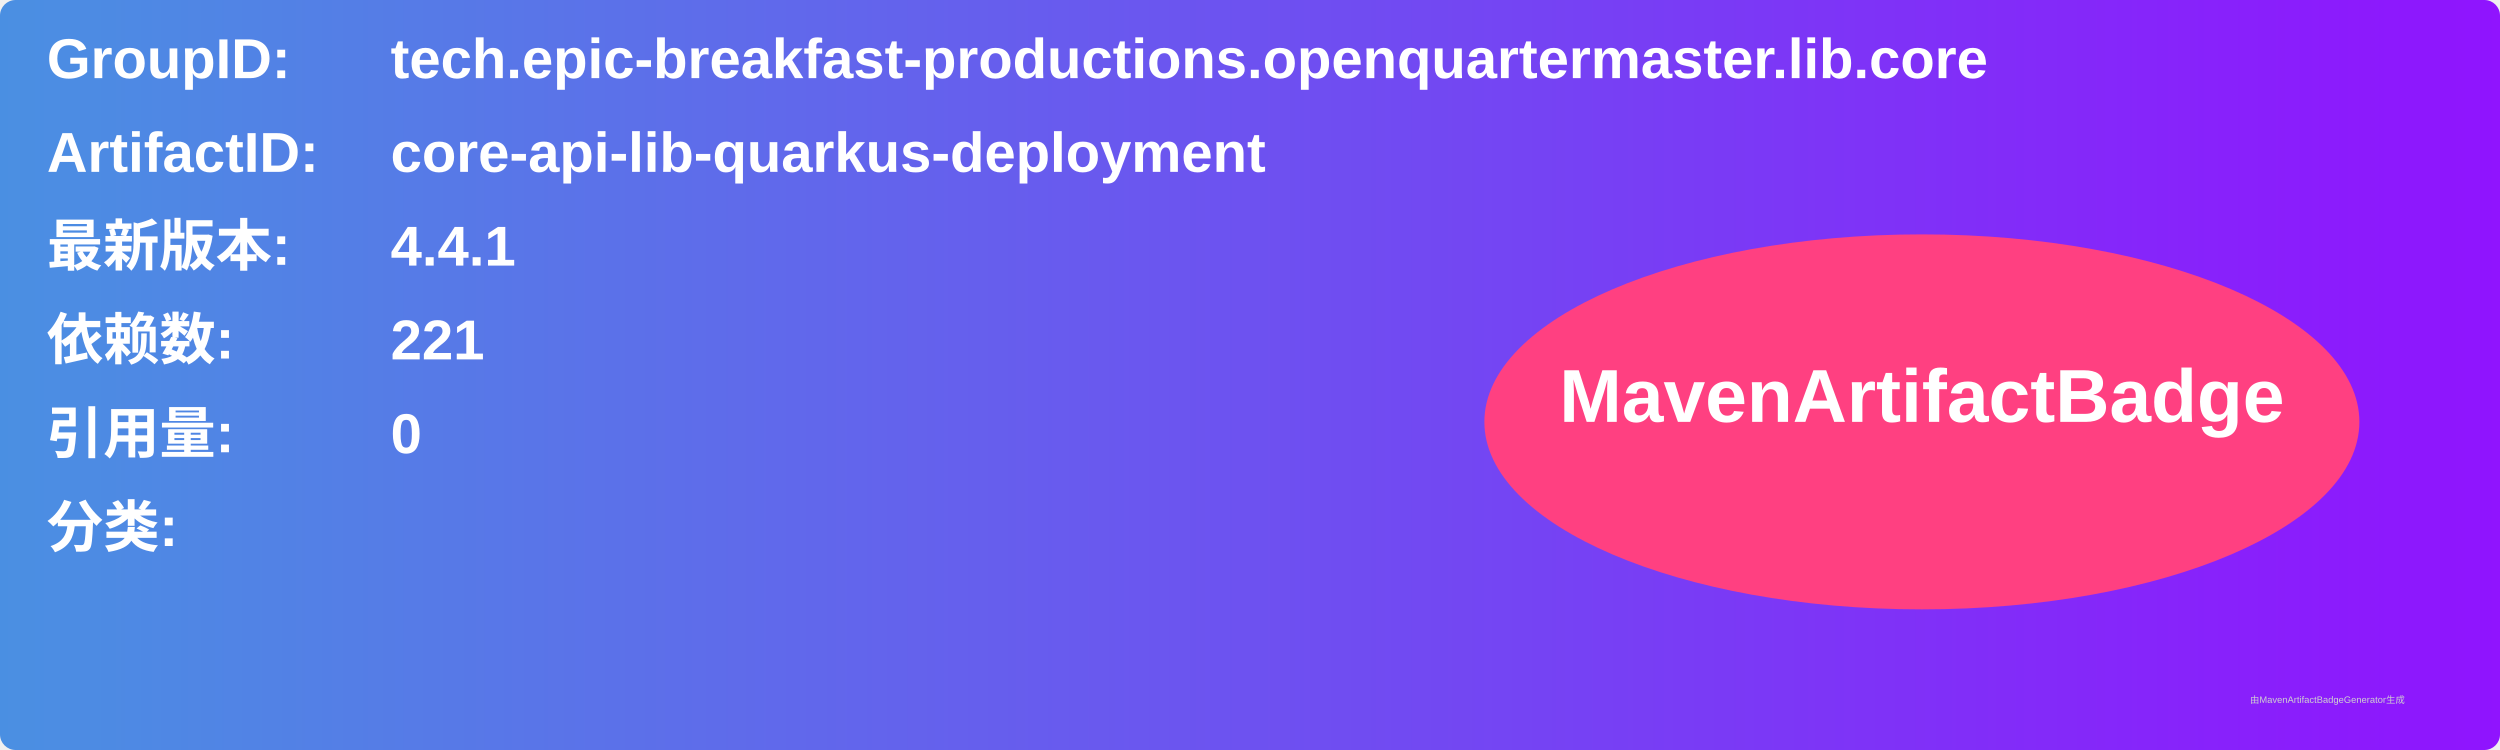
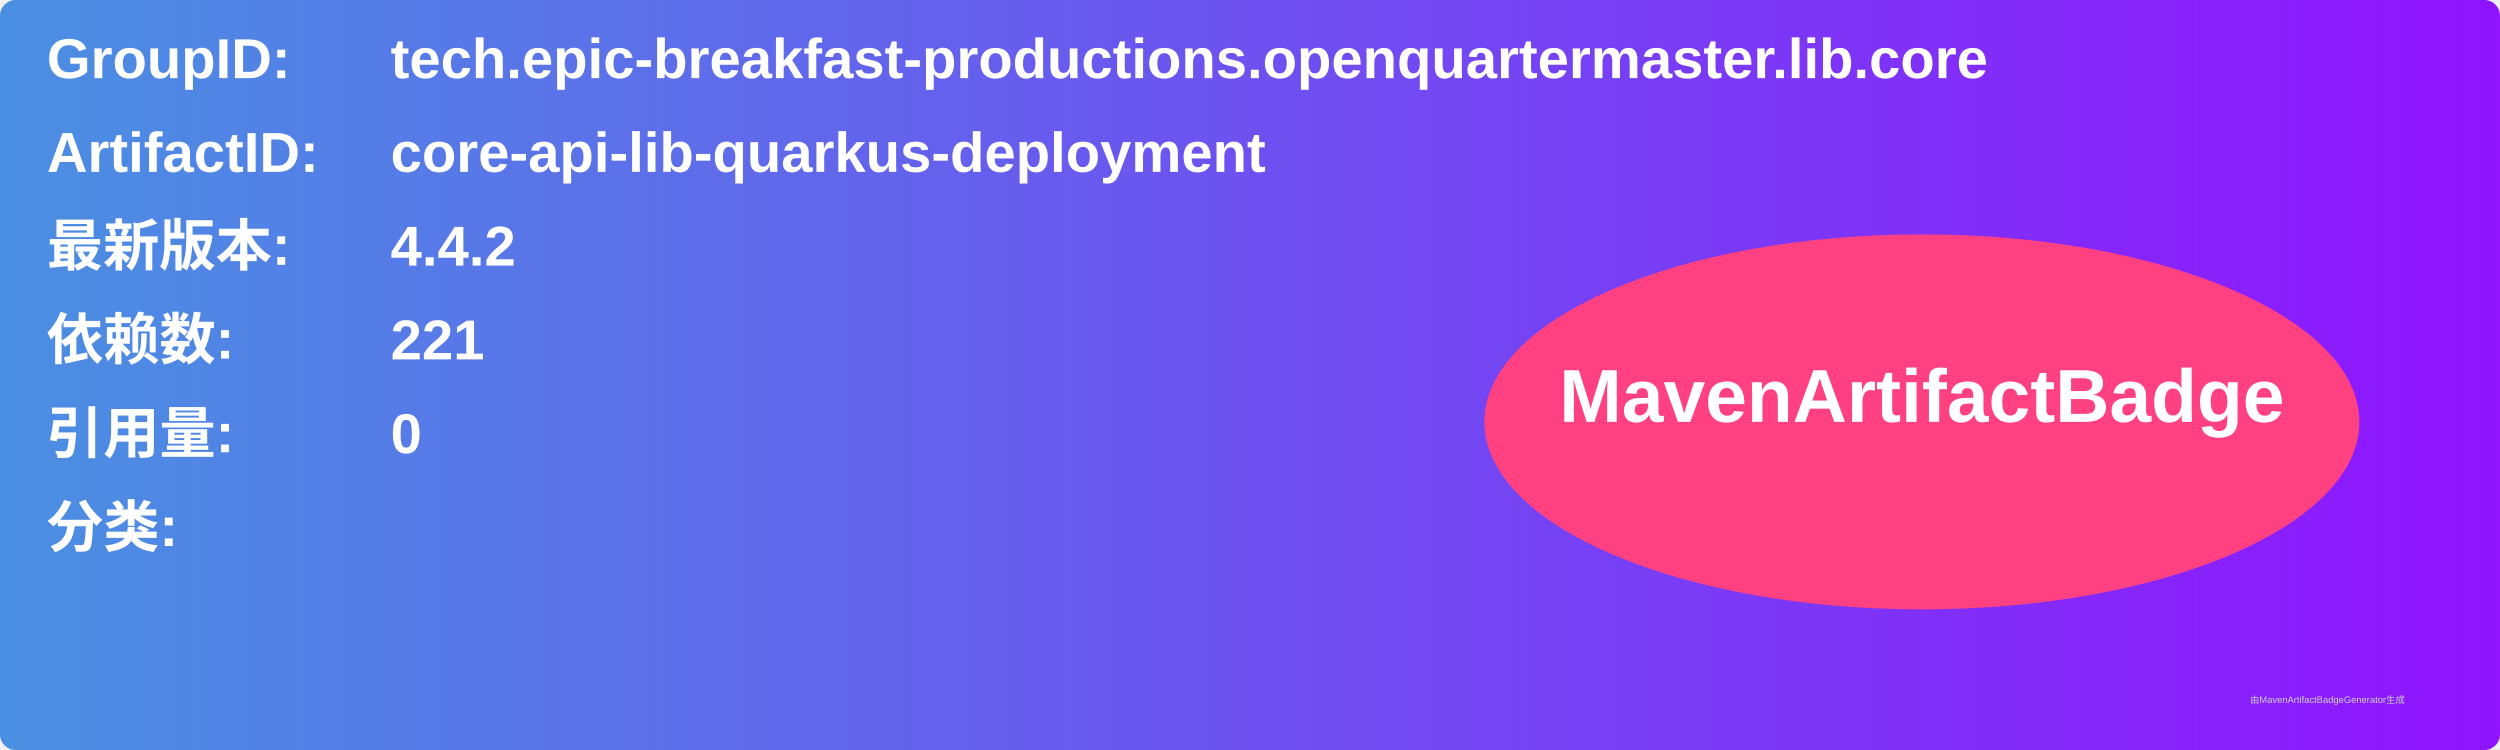
<svg xmlns="http://www.w3.org/2000/svg" width="800" height="240" viewBox="0 0 800 240">
  <linearGradient id="grad" x1="0%" y1="0%" x2="100%" y2="0%">
    <stop offset="0%" stop-color="#4a90e2" />
    <stop offset="100%" stop-color="#9013fe" />
  </linearGradient>
  <rect width="100%" height="100%" rx="5" ry="5" fill="url(#grad)" />
  <g transform="translate(15, 15)">
    <text x="0" y="10" font-family="Arial" font-size="18" fill="white" font-weight="bold" width="260">GroupID:</text>
    <text x="110" y="10" font-family="Arial" font-size="18" fill="white" font-weight="bold" width="460">tech.epic-breakfast-productions.openquartermaster.lib.core</text>
    <text x="0" y="40" font-family="Arial" font-size="18" fill="white" font-weight="bold" width="260">ArtifactID:</text>
    <text x="110" y="40" font-family="Arial" font-size="18" fill="white" font-weight="bold" width="460">core-api-lib-quarkus-deployment</text>
    <text x="0" y="70" font-family="Arial" font-size="18" fill="white" font-weight="bold">最新版本:</text>
    <text x="110" y="70" font-family="Arial" font-size="18" fill="white" font-weight="bold">
-       <tspan font-weight="bold">4.4.1</tspan>
+       <tspan font-weight="bold">4.4.2</tspan>
    </text>
    <text x="0" y="100" font-family="Arial" font-size="18" fill="white" font-weight="bold">依赖数: </text>
    <text x="110" y="100" font-family="Arial" font-size="18" fill="white">
      <tspan font-weight="bold">221</tspan>
    </text>
    <text x="0" y="130" font-family="Arial" font-size="18" fill="white" font-weight="bold">引用量: </text>
    <text x="110" y="130" font-family="Arial" font-size="18" fill="white">
      <tspan font-weight="bold">0</tspan>
    </text>
    <text x="0" y="160" font-family="Arial" font-size="18" fill="white" font-weight="bold">分类:</text>
    <text x="10" y="190" font-family="Arial" font-size="10" fill="white">
      <tspan font-weight="bold" />
    </text>
    <ellipse cx="600" cy="120" rx="140" ry="60" fill="#ff4081" />
    <text x="600" y="120" text-anchor="middle" font-family="Arial" font-size="24" fill="white" font-weight="bold">MavenArtifactBadge</text>
  </g>
  <text x="720" y="225" font-family="Arial" font-size="3" fill="#d0d0d0">由MavenArtifactBadgeGenerator生成</text>
</svg>
